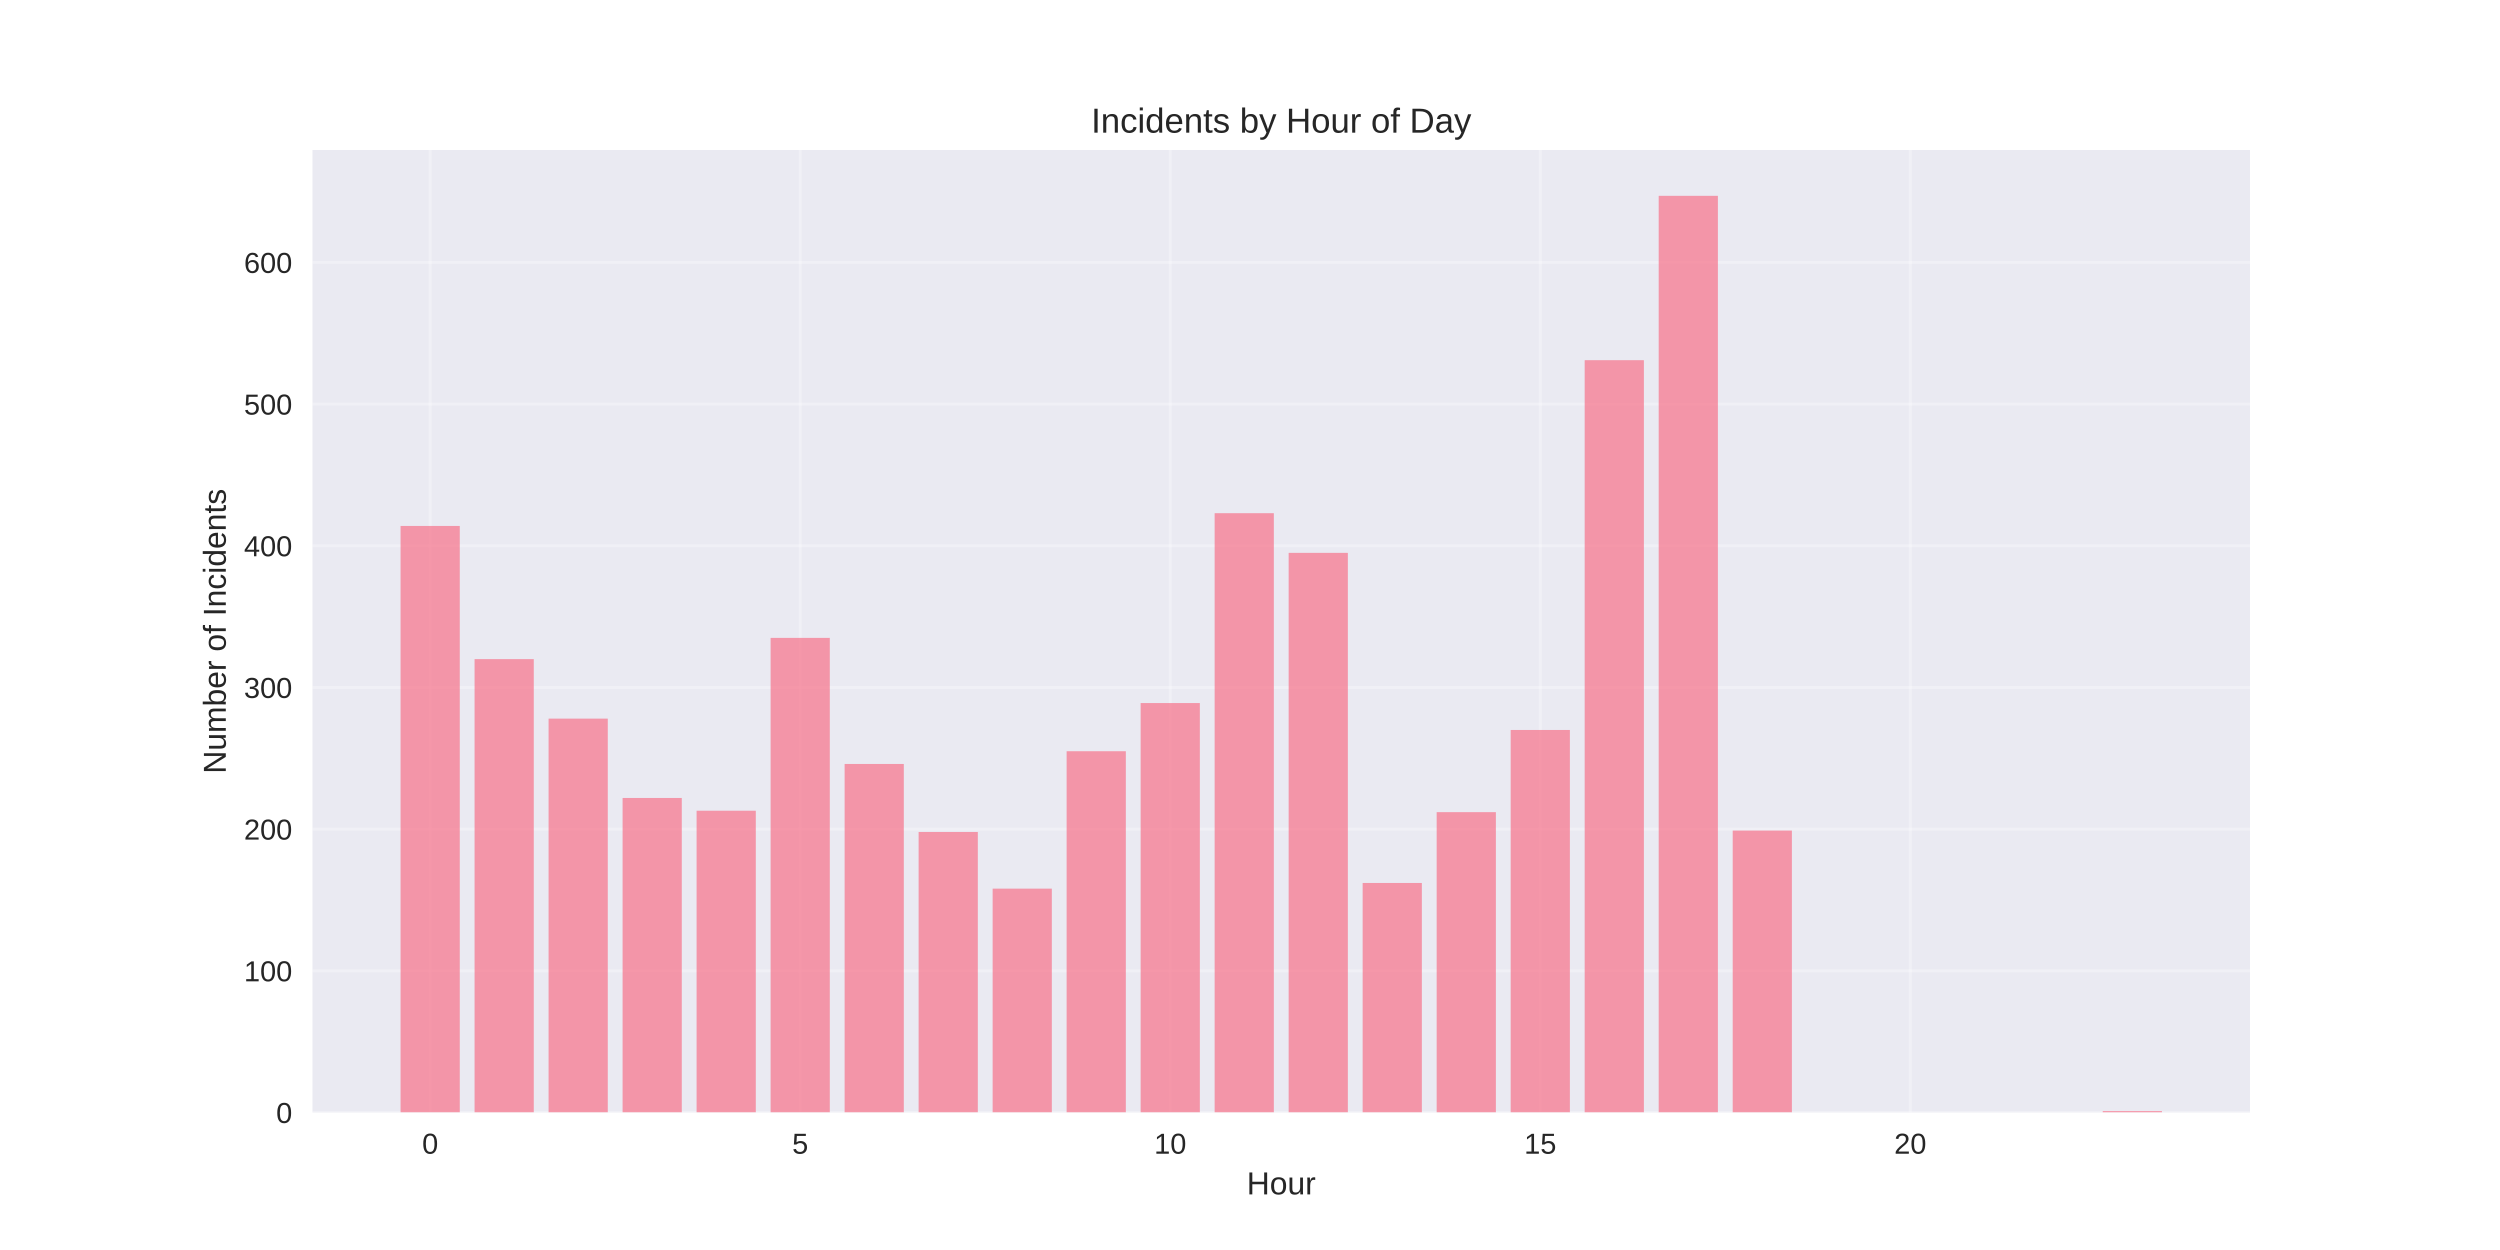
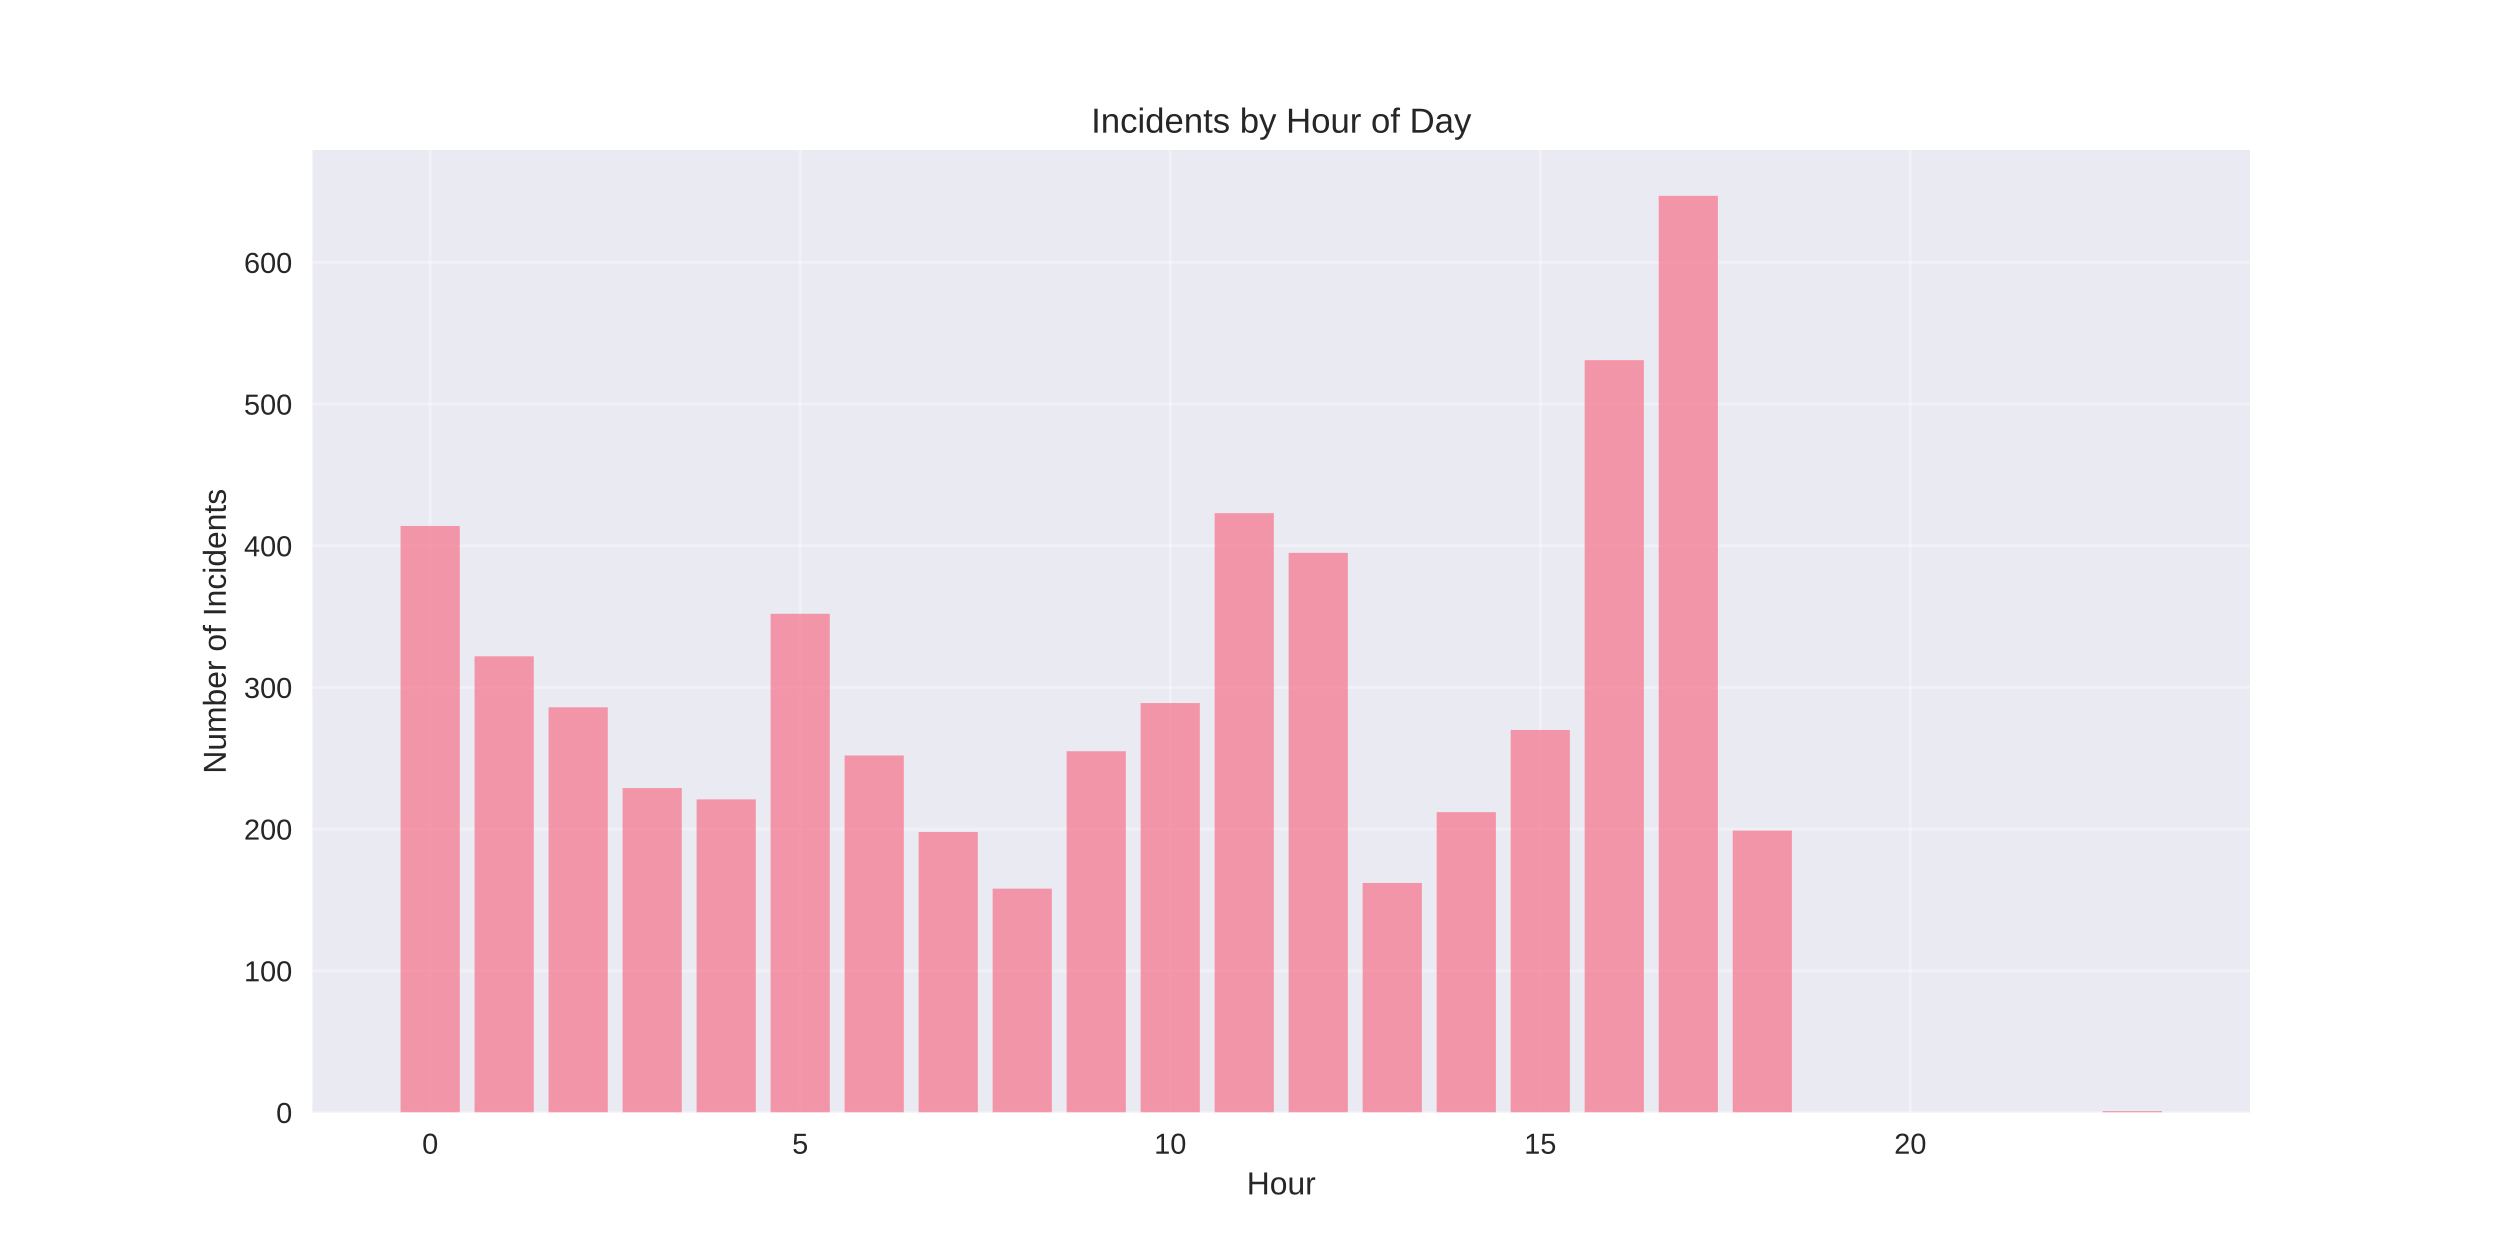
<svg xmlns="http://www.w3.org/2000/svg" width="864pt" height="432pt" viewBox="0 0 864 432" version="1.1">
  <defs>
    <style type="text/css">*{stroke-linejoin: round; stroke-linecap: butt}</style>
  </defs>
  <g id="figure_1">
    <g id="patch_1">
      <path d="M 0 432  L 864 432  L 864 0  L 0 0  z " style="fill: #ffffff" />
    </g>
    <g id="axes_1">
      <g id="patch_2">
        <path d="M 108 384.48  L 777.6 384.48  L 777.6 51.84  L 108 51.84  z " style="fill: #eaeaf2" />
      </g>
      <g id="matplotlib.axis_1">
        <g id="xtick_1">
          <g id="line2d_1">
-             <path d="M 148.667 384.48  L 148.667 51.84  " clip-path="url(#p7639853536)" style="fill: none; stroke: #ffffff; stroke-opacity: 0.3; stroke-linecap: round" />
+             <path d="M 148.667 384.48  L 148.667 51.84  " clip-path="url(#pa67166b3f1)" style="fill: none; stroke: #ffffff; stroke-opacity: 0.3; stroke-linecap: round" />
          </g>
          <g id="line2d_2" />
          <g id="text_1">
            <text style="fill: #262626; font: 10px 'Arial', 'Liberation Sans', 'DejaVu Sans', 'Bitstream Vera Sans', sans-serif; text-anchor: middle" x="148.667" y="398.727" transform="rotate(-0 148.6671 398.7269)">0</text>
          </g>
        </g>
        <g id="xtick_2">
          <g id="line2d_3">
-             <path d="M 276.551 384.48  L 276.551 51.84  " clip-path="url(#p7639853536)" style="fill: none; stroke: #ffffff; stroke-opacity: 0.3; stroke-linecap: round" />
+             <path d="M 276.551 384.48  L 276.551 51.84  " clip-path="url(#pa67166b3f1)" style="fill: none; stroke: #ffffff; stroke-opacity: 0.3; stroke-linecap: round" />
          </g>
          <g id="line2d_4" />
          <g id="text_2">
            <text style="fill: #262626; font: 10px 'Arial', 'Liberation Sans', 'DejaVu Sans', 'Bitstream Vera Sans', sans-serif; text-anchor: middle" x="276.551" y="398.727" transform="rotate(-0 276.551 398.7269)">5</text>
          </g>
        </g>
        <g id="xtick_3">
          <g id="line2d_5">
-             <path d="M 404.435 384.48  L 404.435 51.84  " clip-path="url(#p7639853536)" style="fill: none; stroke: #ffffff; stroke-opacity: 0.3; stroke-linecap: round" />
+             <path d="M 404.435 384.48  L 404.435 51.84  " clip-path="url(#pa67166b3f1)" style="fill: none; stroke: #ffffff; stroke-opacity: 0.3; stroke-linecap: round" />
          </g>
          <g id="line2d_6" />
          <g id="text_3">
            <text style="fill: #262626; font: 10px 'Arial', 'Liberation Sans', 'DejaVu Sans', 'Bitstream Vera Sans', sans-serif; text-anchor: middle" x="404.435" y="398.727" transform="rotate(-0 404.4348 398.7269)">10</text>
          </g>
        </g>
        <g id="xtick_4">
          <g id="line2d_7">
-             <path d="M 532.319 384.48  L 532.319 51.84  " clip-path="url(#p7639853536)" style="fill: none; stroke: #ffffff; stroke-opacity: 0.3; stroke-linecap: round" />
+             <path d="M 532.319 384.48  L 532.319 51.84  " clip-path="url(#pa67166b3f1)" style="fill: none; stroke: #ffffff; stroke-opacity: 0.3; stroke-linecap: round" />
          </g>
          <g id="line2d_8" />
          <g id="text_4">
            <text style="fill: #262626; font: 10px 'Arial', 'Liberation Sans', 'DejaVu Sans', 'Bitstream Vera Sans', sans-serif; text-anchor: middle" x="532.319" y="398.727" transform="rotate(-0 532.3187 398.7269)">15</text>
          </g>
        </g>
        <g id="xtick_5">
          <g id="line2d_9">
-             <path d="M 660.203 384.48  L 660.203 51.84  " clip-path="url(#p7639853536)" style="fill: none; stroke: #ffffff; stroke-opacity: 0.3; stroke-linecap: round" />
+             <path d="M 660.203 384.48  L 660.203 51.84  " clip-path="url(#pa67166b3f1)" style="fill: none; stroke: #ffffff; stroke-opacity: 0.3; stroke-linecap: round" />
          </g>
          <g id="line2d_10" />
          <g id="text_5">
            <text style="fill: #262626; font: 10px 'Arial', 'Liberation Sans', 'DejaVu Sans', 'Bitstream Vera Sans', sans-serif; text-anchor: middle" x="660.203" y="398.727" transform="rotate(-0 660.2026 398.7269)">20</text>
          </g>
        </g>
        <g id="text_6">
          <text style="fill: #262626; font: 11px 'Arial', 'Liberation Sans', 'DejaVu Sans', 'Bitstream Vera Sans', sans-serif; text-anchor: middle" x="442.8" y="412.773" transform="rotate(-0 442.8 412.7734)">Hour</text>
        </g>
      </g>
      <g id="matplotlib.axis_2">
        <g id="ytick_1">
          <g id="line2d_11">
-             <path d="M 108 384.48  L 777.6 384.48  " clip-path="url(#p7639853536)" style="fill: none; stroke: #ffffff; stroke-opacity: 0.3; stroke-linecap: round" />
+             <path d="M 108 384.48  L 777.6 384.48  " clip-path="url(#pa67166b3f1)" style="fill: none; stroke: #ffffff; stroke-opacity: 0.3; stroke-linecap: round" />
          </g>
          <g id="line2d_12" />
          <g id="text_7">
            <text style="fill: #262626; font: 10px 'Arial', 'Liberation Sans', 'DejaVu Sans', 'Bitstream Vera Sans', sans-serif; text-anchor: end" x="101" y="388.103" transform="rotate(-0 101 388.1034)">0</text>
          </g>
        </g>
        <g id="ytick_2">
          <g id="line2d_13">
-             <path d="M 108 335.516  L 777.6 335.516  " clip-path="url(#p7639853536)" style="fill: none; stroke: #ffffff; stroke-opacity: 0.3; stroke-linecap: round" />
+             <path d="M 108 335.516  L 777.6 335.516  " clip-path="url(#pa67166b3f1)" style="fill: none; stroke: #ffffff; stroke-opacity: 0.3; stroke-linecap: round" />
          </g>
          <g id="line2d_14" />
          <g id="text_8">
            <text style="fill: #262626; font: 10px 'Arial', 'Liberation Sans', 'DejaVu Sans', 'Bitstream Vera Sans', sans-serif; text-anchor: end" x="101" y="339.139" transform="rotate(-0 101 339.139)">100</text>
          </g>
        </g>
        <g id="ytick_3">
          <g id="line2d_15">
-             <path d="M 108 286.551  L 777.6 286.551  " clip-path="url(#p7639853536)" style="fill: none; stroke: #ffffff; stroke-opacity: 0.3; stroke-linecap: round" />
+             <path d="M 108 286.551  L 777.6 286.551  " clip-path="url(#pa67166b3f1)" style="fill: none; stroke: #ffffff; stroke-opacity: 0.3; stroke-linecap: round" />
          </g>
          <g id="line2d_16" />
          <g id="text_9">
            <text style="fill: #262626; font: 10px 'Arial', 'Liberation Sans', 'DejaVu Sans', 'Bitstream Vera Sans', sans-serif; text-anchor: end" x="101" y="290.175" transform="rotate(-0 101 290.1745)">200</text>
          </g>
        </g>
        <g id="ytick_4">
          <g id="line2d_17">
-             <path d="M 108 237.587  L 777.6 237.587  " clip-path="url(#p7639853536)" style="fill: none; stroke: #ffffff; stroke-opacity: 0.3; stroke-linecap: round" />
+             <path d="M 108 237.587  L 777.6 237.587  " clip-path="url(#pa67166b3f1)" style="fill: none; stroke: #ffffff; stroke-opacity: 0.3; stroke-linecap: round" />
          </g>
          <g id="line2d_18" />
          <g id="text_10">
            <text style="fill: #262626; font: 10px 'Arial', 'Liberation Sans', 'DejaVu Sans', 'Bitstream Vera Sans', sans-serif; text-anchor: end" x="101" y="241.21" transform="rotate(-0 101 241.2101)">300</text>
          </g>
        </g>
        <g id="ytick_5">
          <g id="line2d_19">
-             <path d="M 108 188.622  L 777.6 188.622  " clip-path="url(#p7639853536)" style="fill: none; stroke: #ffffff; stroke-opacity: 0.3; stroke-linecap: round" />
+             <path d="M 108 188.622  L 777.6 188.622  " clip-path="url(#pa67166b3f1)" style="fill: none; stroke: #ffffff; stroke-opacity: 0.3; stroke-linecap: round" />
          </g>
          <g id="line2d_20" />
          <g id="text_11">
            <text style="fill: #262626; font: 10px 'Arial', 'Liberation Sans', 'DejaVu Sans', 'Bitstream Vera Sans', sans-serif; text-anchor: end" x="101" y="192.246" transform="rotate(-0 101 192.2456)">400</text>
          </g>
        </g>
        <g id="ytick_6">
          <g id="line2d_21">
-             <path d="M 108 139.658  L 777.6 139.658  " clip-path="url(#p7639853536)" style="fill: none; stroke: #ffffff; stroke-opacity: 0.3; stroke-linecap: round" />
+             <path d="M 108 139.658  L 777.6 139.658  " clip-path="url(#pa67166b3f1)" style="fill: none; stroke: #ffffff; stroke-opacity: 0.3; stroke-linecap: round" />
          </g>
          <g id="line2d_22" />
          <g id="text_12">
            <text style="fill: #262626; font: 10px 'Arial', 'Liberation Sans', 'DejaVu Sans', 'Bitstream Vera Sans', sans-serif; text-anchor: end" x="101" y="143.281" transform="rotate(-0 101 143.2812)">500</text>
          </g>
        </g>
        <g id="ytick_7">
          <g id="line2d_23">
-             <path d="M 108 90.693  L 777.6 90.693  " clip-path="url(#p7639853536)" style="fill: none; stroke: #ffffff; stroke-opacity: 0.3; stroke-linecap: round" />
+             <path d="M 108 90.693  L 777.6 90.693  " clip-path="url(#pa67166b3f1)" style="fill: none; stroke: #ffffff; stroke-opacity: 0.3; stroke-linecap: round" />
          </g>
          <g id="line2d_24" />
          <g id="text_13">
            <text style="fill: #262626; font: 10px 'Arial', 'Liberation Sans', 'DejaVu Sans', 'Bitstream Vera Sans', sans-serif; text-anchor: end" x="101" y="94.317" transform="rotate(-0 101 94.31673)">600</text>
          </g>
        </g>
        <g id="text_14">
          <text style="fill: #262626; font: 11px 'Arial', 'Liberation Sans', 'DejaVu Sans', 'Bitstream Vera Sans', sans-serif; text-anchor: middle" x="78.035" y="218.16" transform="rotate(-90 78.03469 218.16)">Number of Incidents</text>
        </g>
      </g>
      <g id="patch_3">
-         <path d="M 138.436 384.48  L 158.898 384.48  L 158.898 181.767  L 138.436 181.767  z " clip-path="url(#p7639853536)" style="fill: #f77189; opacity: 0.7" />
+         <path d="M 138.436 384.48  L 158.898 384.48  L 158.898 181.767  L 138.436 181.767  z " clip-path="url(#pa67166b3f1)" style="fill: #f77189; opacity: 0.7" />
      </g>
      <g id="patch_4">
-         <path d="M 164.013 384.48  L 184.475 384.48  L 184.475 227.794  L 164.013 227.794  z " clip-path="url(#p7639853536)" style="fill: #f77189; opacity: 0.7" />
+         <path d="M 164.013 384.48  L 184.475 384.48  L 184.475 226.814  L 164.013 226.814  z " clip-path="url(#pa67166b3f1)" style="fill: #f77189; opacity: 0.7" />
      </g>
      <g id="patch_5">
-         <path d="M 189.59 384.48  L 210.051 384.48  L 210.051 248.359  L 189.59 248.359  z " clip-path="url(#p7639853536)" style="fill: #f77189; opacity: 0.7" />
+         <path d="M 189.59 384.48  L 210.051 384.48  L 210.051 244.442  L 189.59 244.442  z " clip-path="url(#pa67166b3f1)" style="fill: #f77189; opacity: 0.7" />
      </g>
      <g id="patch_6">
-         <path d="M 215.167 384.48  L 235.628 384.48  L 235.628 275.779  L 215.167 275.779  z " clip-path="url(#p7639853536)" style="fill: #f77189; opacity: 0.7" />
+         <path d="M 215.167 384.48  L 235.628 384.48  L 235.628 272.351  L 215.167 272.351  z " clip-path="url(#pa67166b3f1)" style="fill: #f77189; opacity: 0.7" />
      </g>
      <g id="patch_7">
-         <path d="M 240.743 384.48  L 261.205 384.48  L 261.205 280.186  L 240.743 280.186  z " clip-path="url(#p7639853536)" style="fill: #f77189; opacity: 0.7" />
+         <path d="M 240.743 384.48  L 261.205 384.48  L 261.205 276.269  L 240.743 276.269  z " clip-path="url(#pa67166b3f1)" style="fill: #f77189; opacity: 0.7" />
      </g>
      <g id="patch_8">
-         <path d="M 266.32 384.48  L 286.782 384.48  L 286.782 220.449  L 266.32 220.449  z " clip-path="url(#p7639853536)" style="fill: #f77189; opacity: 0.7" />
+         <path d="M 266.32 384.48  L 286.782 384.48  L 286.782 212.125  L 266.32 212.125  z " clip-path="url(#pa67166b3f1)" style="fill: #f77189; opacity: 0.7" />
      </g>
      <g id="patch_9">
-         <path d="M 291.897 384.48  L 312.358 384.48  L 312.358 264.027  L 291.897 264.027  z " clip-path="url(#p7639853536)" style="fill: #f77189; opacity: 0.7" />
+         <path d="M 291.897 384.48  L 312.358 384.48  L 312.358 261.09  L 291.897 261.09  z " clip-path="url(#pa67166b3f1)" style="fill: #f77189; opacity: 0.7" />
      </g>
      <g id="patch_10">
-         <path d="M 317.474 384.48  L 337.935 384.48  L 337.935 287.53  L 317.474 287.53  z " clip-path="url(#p7639853536)" style="fill: #f77189; opacity: 0.7" />
+         <path d="M 317.474 384.48  L 337.935 384.48  L 337.935 287.53  L 317.474 287.53  z " clip-path="url(#pa67166b3f1)" style="fill: #f77189; opacity: 0.7" />
      </g>
      <g id="patch_11">
-         <path d="M 343.051 384.48  L 363.512 384.48  L 363.512 307.116  L 343.051 307.116  z " clip-path="url(#p7639853536)" style="fill: #f77189; opacity: 0.7" />
+         <path d="M 343.051 384.48  L 363.512 384.48  L 363.512 307.116  L 343.051 307.116  z " clip-path="url(#pa67166b3f1)" style="fill: #f77189; opacity: 0.7" />
      </g>
      <g id="patch_12">
-         <path d="M 368.627 384.48  L 389.089 384.48  L 389.089 259.621  L 368.627 259.621  z " clip-path="url(#p7639853536)" style="fill: #f77189; opacity: 0.7" />
+         <path d="M 368.627 384.48  L 389.089 384.48  L 389.089 259.621  L 368.627 259.621  z " clip-path="url(#pa67166b3f1)" style="fill: #f77189; opacity: 0.7" />
      </g>
      <g id="patch_13">
-         <path d="M 394.204 384.48  L 414.666 384.48  L 414.666 242.973  L 394.204 242.973  z " clip-path="url(#p7639853536)" style="fill: #f77189; opacity: 0.7" />
+         <path d="M 394.204 384.48  L 414.666 384.48  L 414.666 242.973  L 394.204 242.973  z " clip-path="url(#pa67166b3f1)" style="fill: #f77189; opacity: 0.7" />
      </g>
      <g id="patch_14">
-         <path d="M 419.781 384.48  L 440.242 384.48  L 440.242 177.36  L 419.781 177.36  z " clip-path="url(#p7639853536)" style="fill: #f77189; opacity: 0.7" />
+         <path d="M 419.781 384.48  L 440.242 384.48  L 440.242 177.36  L 419.781 177.36  z " clip-path="url(#pa67166b3f1)" style="fill: #f77189; opacity: 0.7" />
      </g>
      <g id="patch_15">
-         <path d="M 445.358 384.48  L 465.819 384.48  L 465.819 191.07  L 445.358 191.07  z " clip-path="url(#p7639853536)" style="fill: #f77189; opacity: 0.7" />
+         <path d="M 445.358 384.48  L 465.819 384.48  L 465.819 191.07  L 445.358 191.07  z " clip-path="url(#pa67166b3f1)" style="fill: #f77189; opacity: 0.7" />
      </g>
      <g id="patch_16">
-         <path d="M 470.934 384.48  L 491.396 384.48  L 491.396 305.158  L 470.934 305.158  z " clip-path="url(#p7639853536)" style="fill: #f77189; opacity: 0.7" />
+         <path d="M 470.934 384.48  L 491.396 384.48  L 491.396 305.158  L 470.934 305.158  z " clip-path="url(#pa67166b3f1)" style="fill: #f77189; opacity: 0.7" />
      </g>
      <g id="patch_17">
-         <path d="M 496.511 384.48  L 516.973 384.48  L 516.973 280.675  L 496.511 280.675  z " clip-path="url(#p7639853536)" style="fill: #f77189; opacity: 0.7" />
+         <path d="M 496.511 384.48  L 516.973 384.48  L 516.973 280.675  L 496.511 280.675  z " clip-path="url(#pa67166b3f1)" style="fill: #f77189; opacity: 0.7" />
      </g>
      <g id="patch_18">
-         <path d="M 522.088 384.48  L 542.549 384.48  L 542.549 252.276  L 522.088 252.276  z " clip-path="url(#p7639853536)" style="fill: #f77189; opacity: 0.7" />
+         <path d="M 522.088 384.48  L 542.549 384.48  L 542.549 252.276  L 522.088 252.276  z " clip-path="url(#pa67166b3f1)" style="fill: #f77189; opacity: 0.7" />
      </g>
      <g id="patch_19">
-         <path d="M 547.665 384.48  L 568.126 384.48  L 568.126 124.479  L 547.665 124.479  z " clip-path="url(#p7639853536)" style="fill: #f77189; opacity: 0.7" />
+         <path d="M 547.665 384.48  L 568.126 384.48  L 568.126 124.479  L 547.665 124.479  z " clip-path="url(#pa67166b3f1)" style="fill: #f77189; opacity: 0.7" />
      </g>
      <g id="patch_20">
-         <path d="M 573.242 384.48  L 593.703 384.48  L 593.703 67.68  L 573.242 67.68  z " clip-path="url(#p7639853536)" style="fill: #f77189; opacity: 0.7" />
+         <path d="M 573.242 384.48  L 593.703 384.48  L 593.703 67.68  L 573.242 67.68  z " clip-path="url(#pa67166b3f1)" style="fill: #f77189; opacity: 0.7" />
      </g>
      <g id="patch_21">
-         <path d="M 598.818 384.48  L 619.28 384.48  L 619.28 287.041  L 598.818 287.041  z " clip-path="url(#p7639853536)" style="fill: #f77189; opacity: 0.7" />
+         <path d="M 598.818 384.48  L 619.28 384.48  L 619.28 287.041  L 598.818 287.041  z " clip-path="url(#pa67166b3f1)" style="fill: #f77189; opacity: 0.7" />
      </g>
      <g id="patch_22">
-         <path d="M 726.702 384.48  L 747.164 384.48  L 747.164 383.99  L 726.702 383.99  z " clip-path="url(#p7639853536)" style="fill: #f77189; opacity: 0.7" />
+         <path d="M 726.702 384.48  L 747.164 384.48  L 747.164 383.99  L 726.702 383.99  z " clip-path="url(#pa67166b3f1)" style="fill: #f77189; opacity: 0.7" />
      </g>
      <g id="patch_23">
        <path d="M 108 384.48  L 108 51.84  " style="fill: none" />
      </g>
      <g id="patch_24">
        <path d="M 777.6 384.48  L 777.6 51.84  " style="fill: none" />
      </g>
      <g id="patch_25">
        <path d="M 108 384.48  L 777.6 384.48  " style="fill: none" />
      </g>
      <g id="patch_26">
        <path d="M 108 51.84  L 777.6 51.84  " style="fill: none" />
      </g>
      <g id="text_15">
        <text style="fill: #262626; font: 12px 'Arial', 'Liberation Sans', 'DejaVu Sans', 'Bitstream Vera Sans', sans-serif; text-anchor: middle" x="442.8" y="45.84" transform="rotate(-0 442.8 45.84)">Incidents by Hour of Day</text>
      </g>
    </g>
  </g>
  <defs>
-     <clipPath id="p7639853536">
+     <clipPath id="pa67166b3f1">
      <rect x="108" y="51.84" width="669.6" height="332.64" />
    </clipPath>
  </defs>
</svg>
